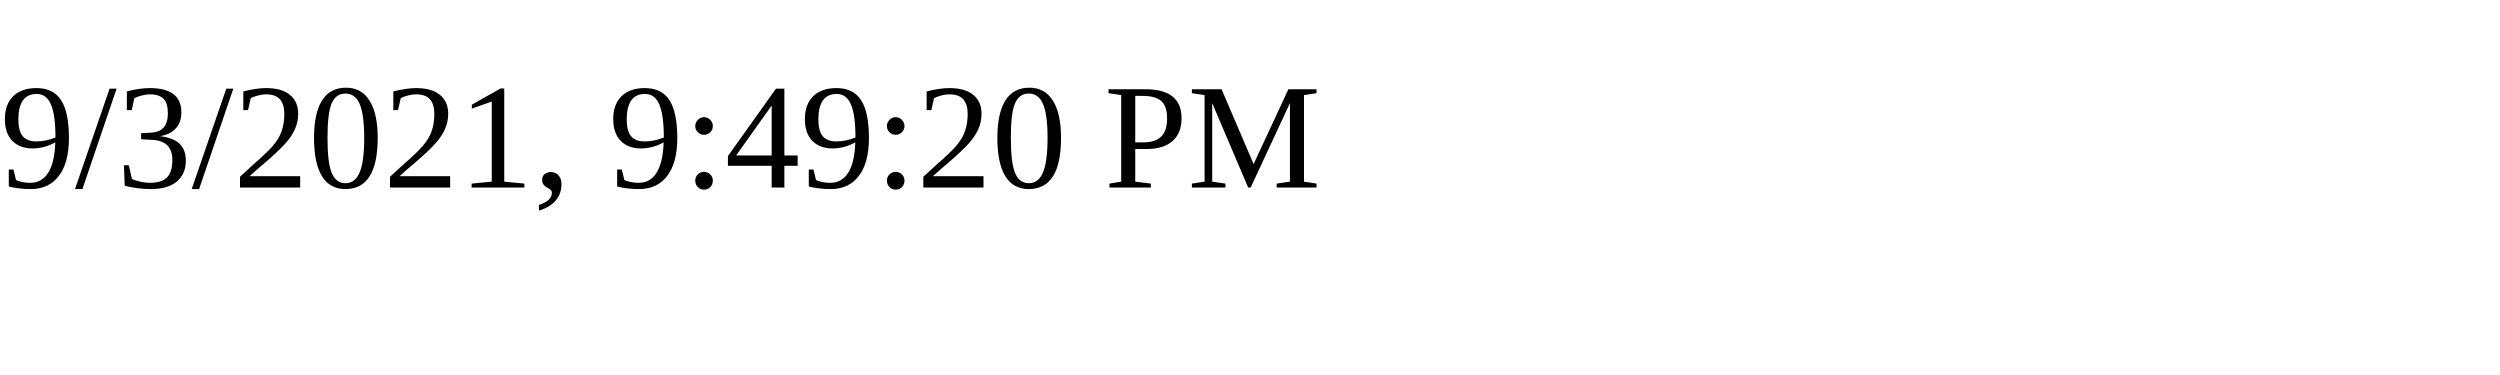
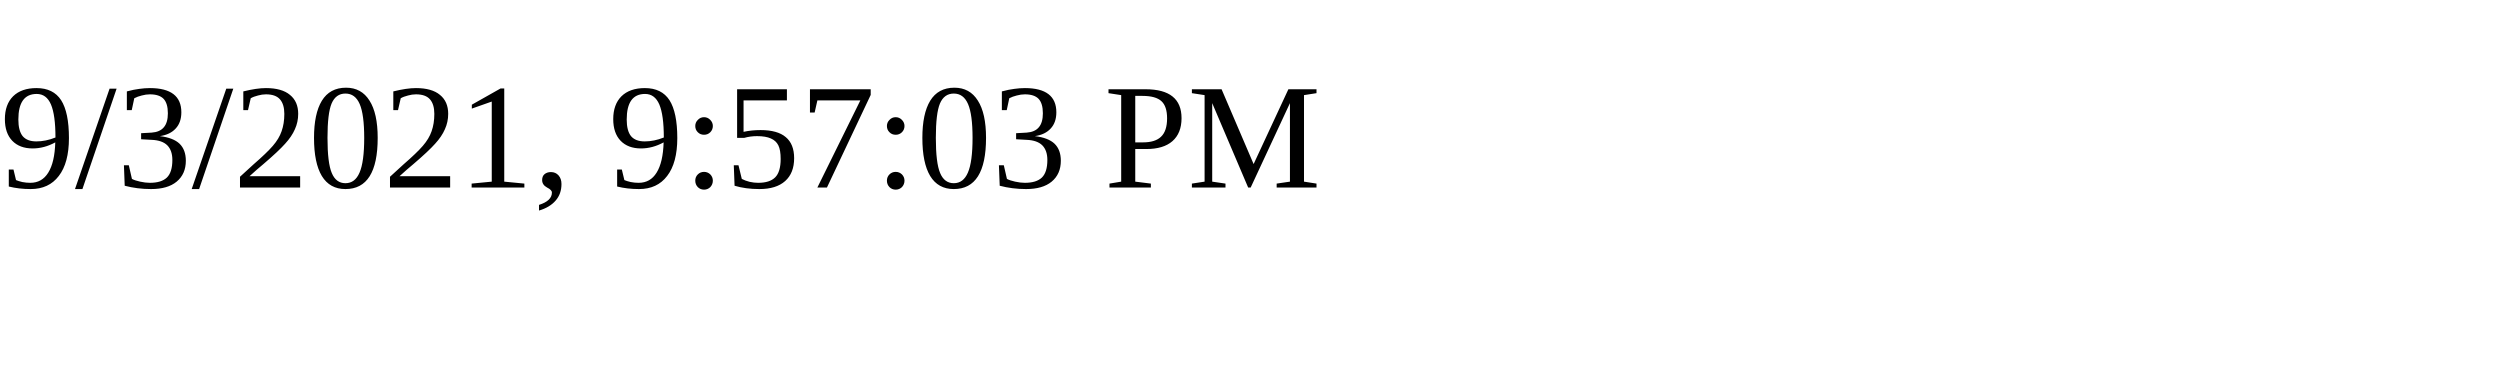
<svg xmlns="http://www.w3.org/2000/svg" height="30" width="200">
-   <text x="0" y="15">9/3/2021, 9:49:20 PM</text>
+   <text x="0" y="15">9/3/2021, 9:57:03 PM</text>
</svg>
